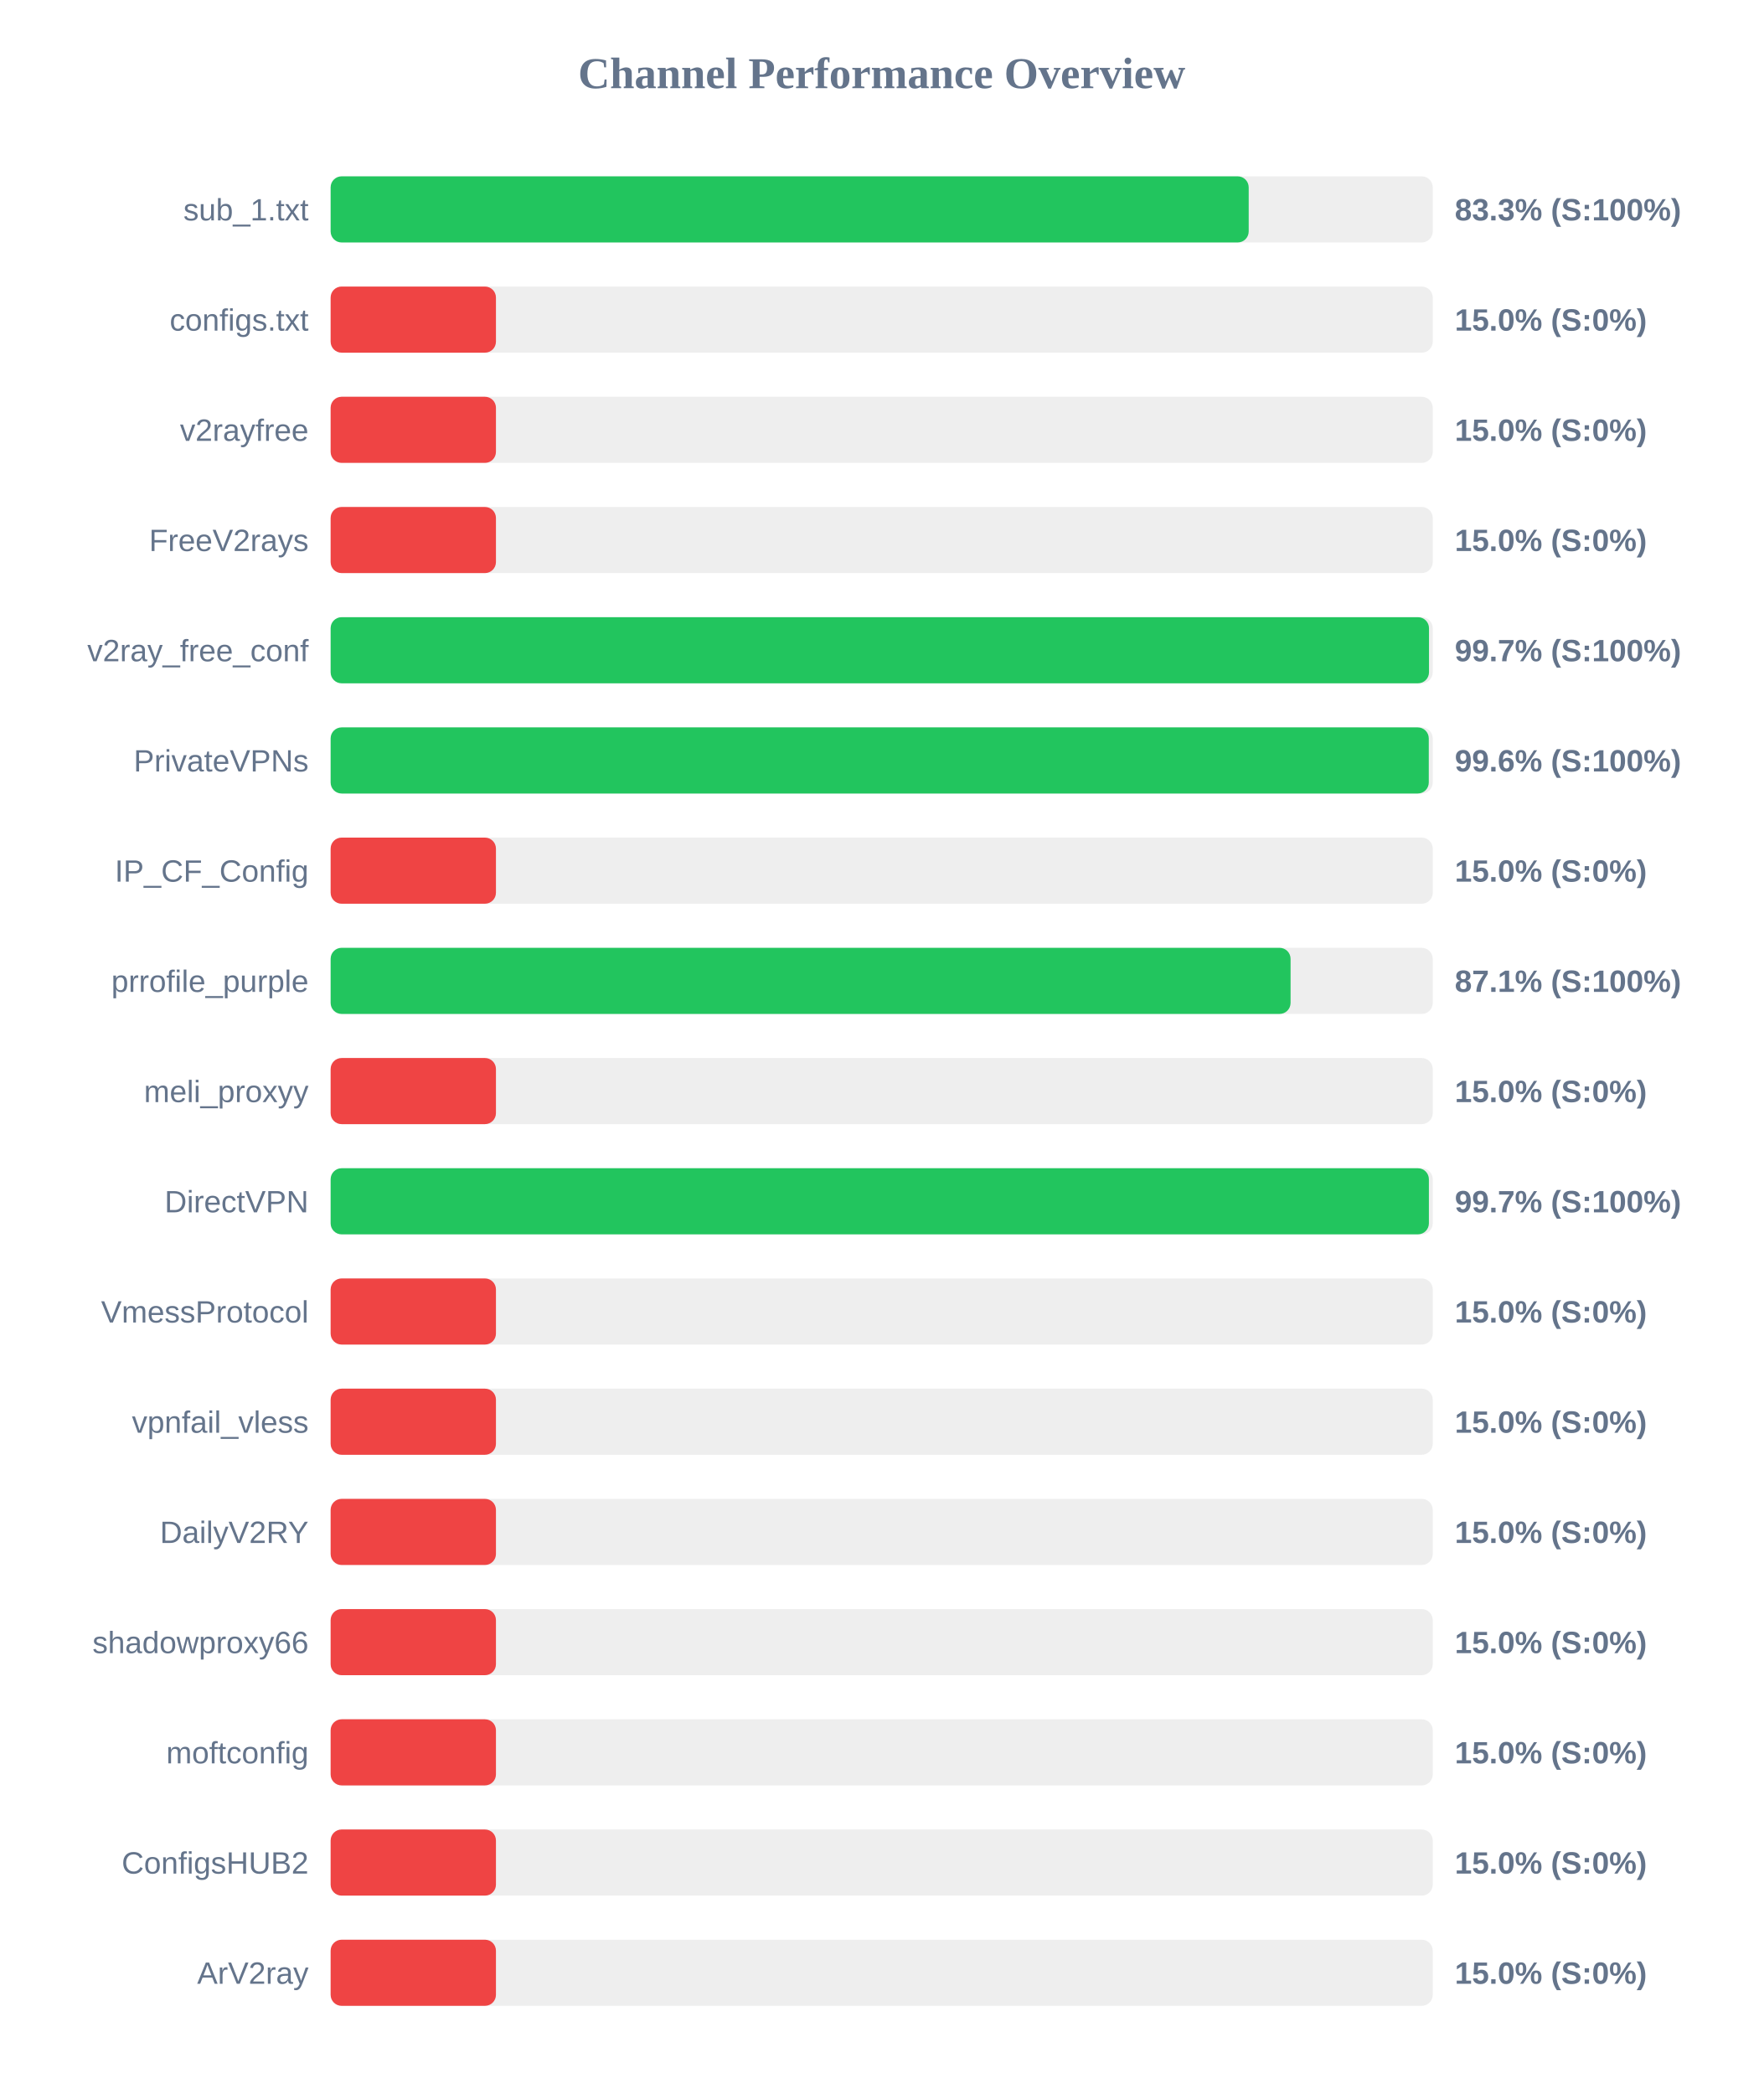
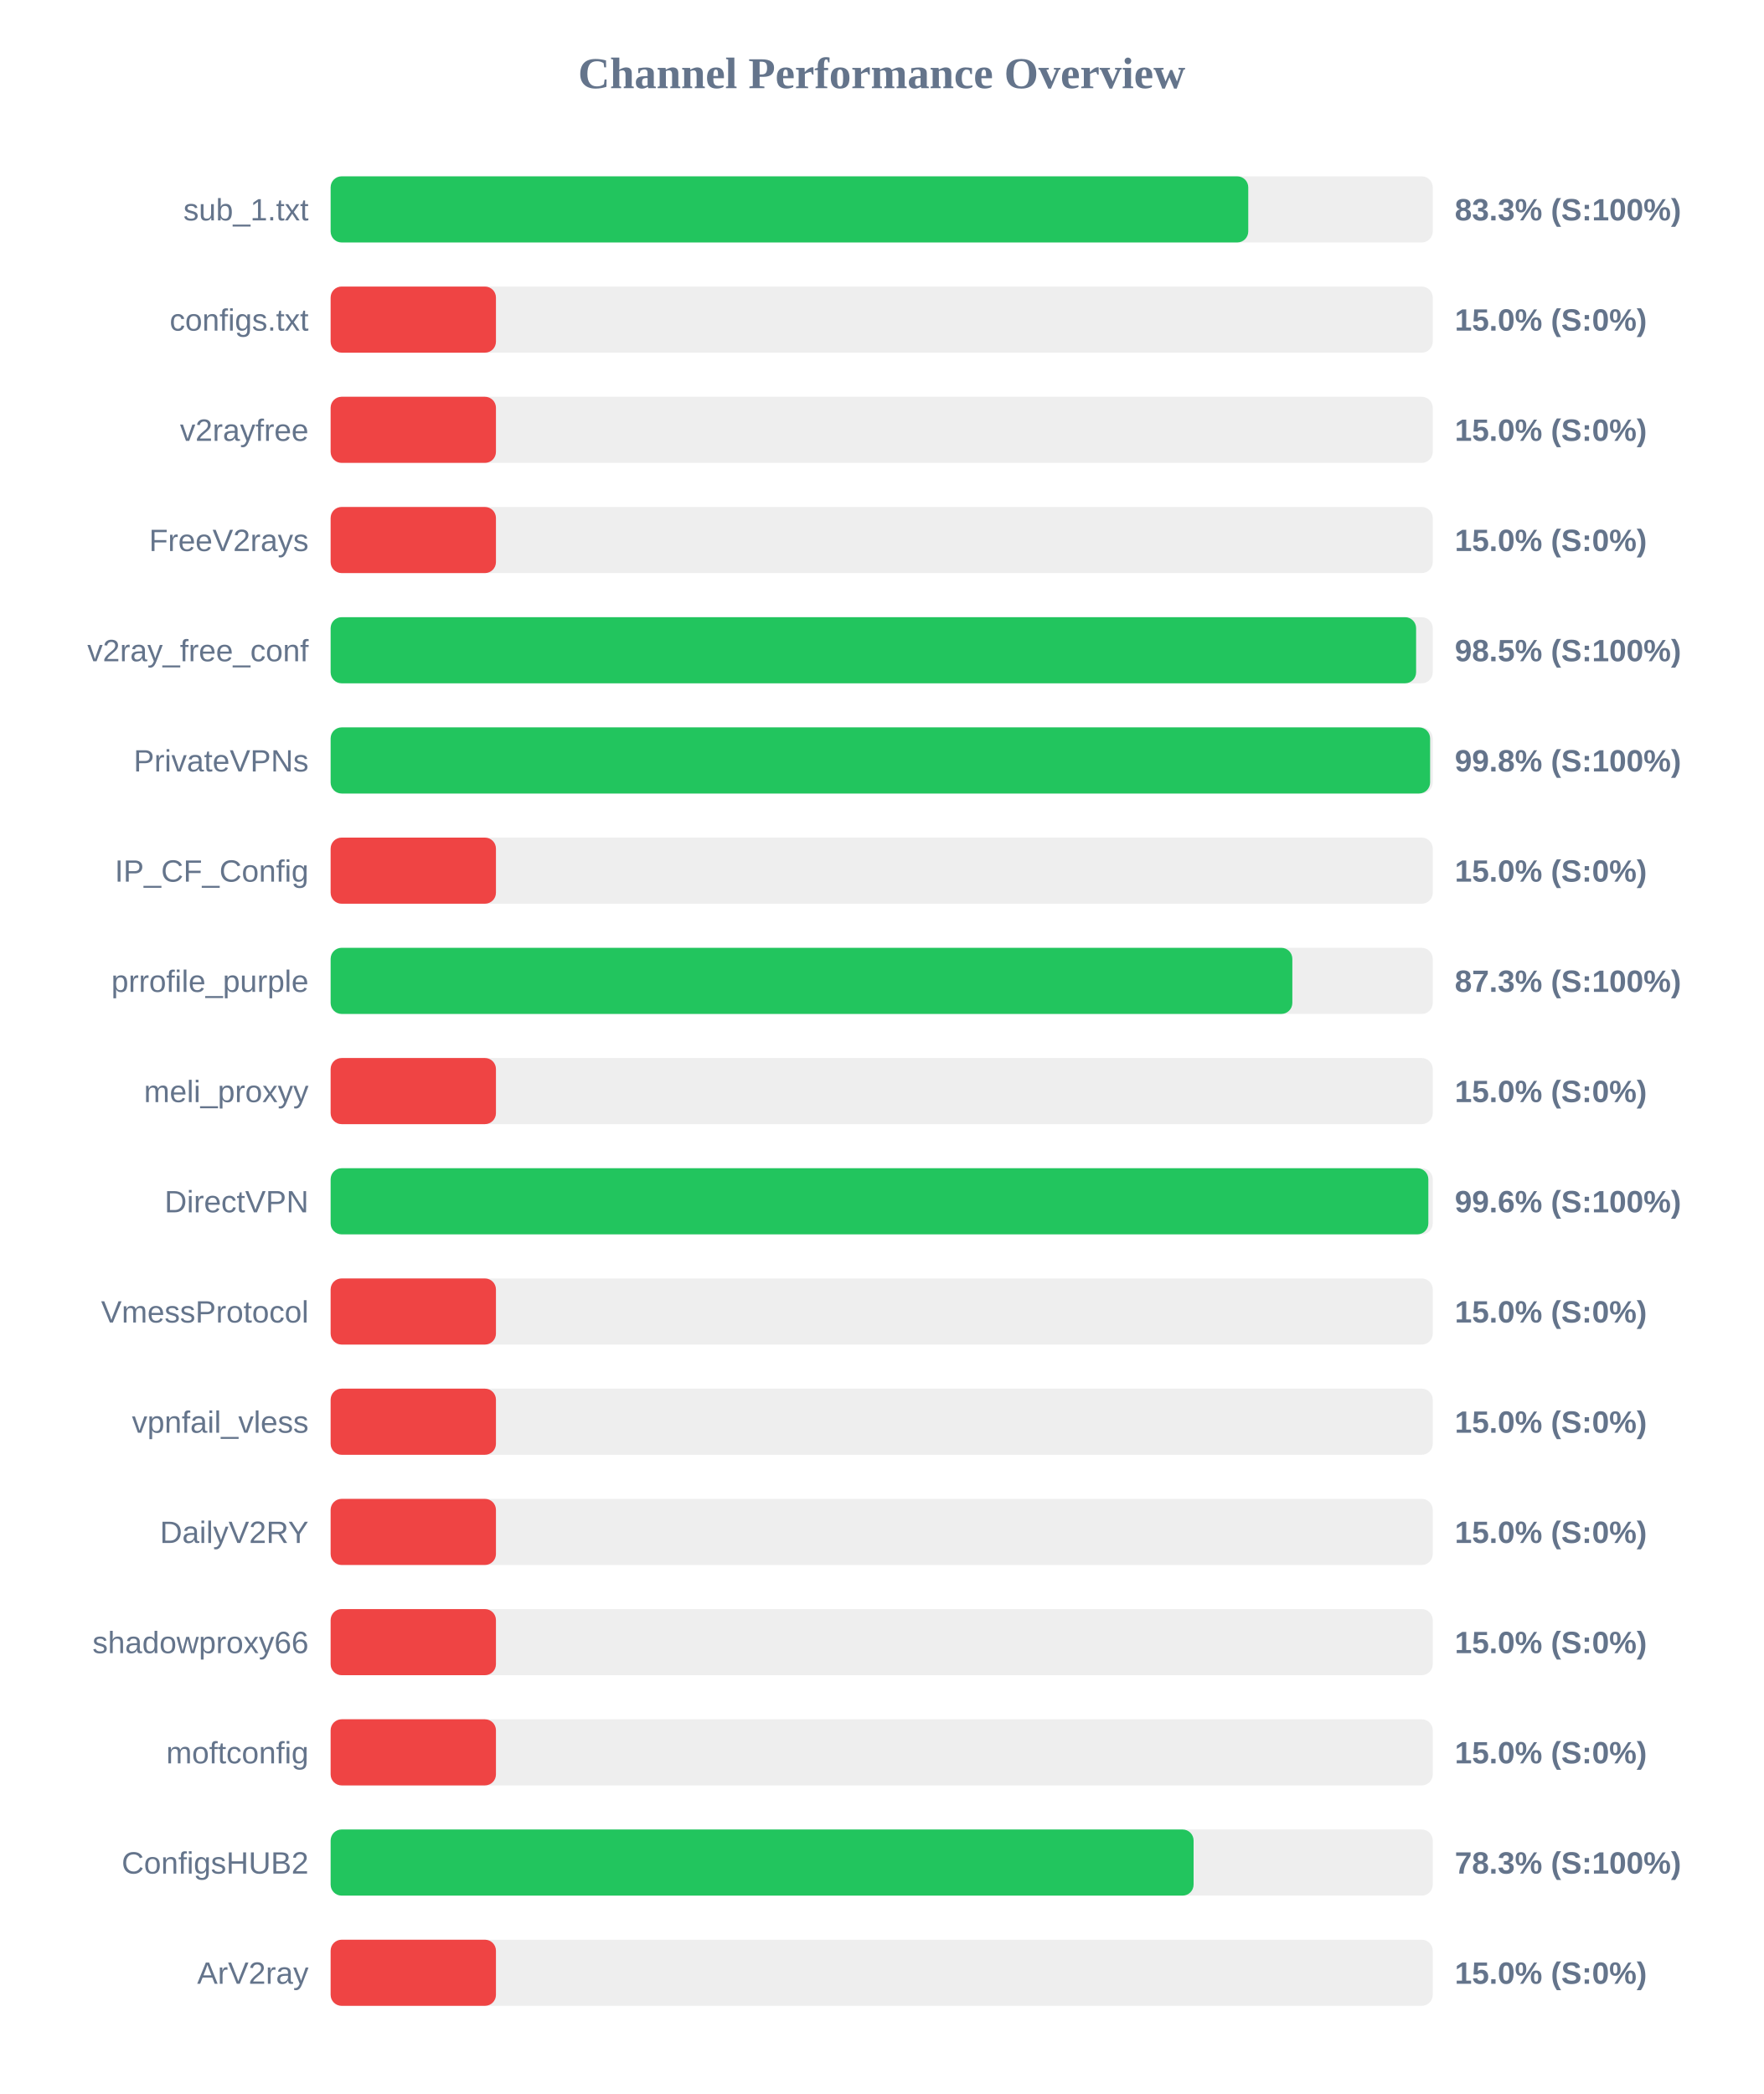
<svg xmlns="http://www.w3.org/2000/svg" width="800" height="950" version="1.1">
  <style>
        .row { font: 14px Arial; fill: #64748b; }
        .score { font: bold 14px Arial; fill: #64748b; }
    </style>
  <text x="400" y="40" text-anchor="middle" font-size="20px" font-weight="bold" fill="#64748b">Channel Performance Overview</text>
  <rect x="150" y="80" width="500" height="30" fill="#eee" rx="5" />
-   <rect x="150" y="80" width="416.5" height="30" fill="#22c55e" rx="5" />
+   <rect x="150" y="80" width="416.3" height="30" fill="#22c55e" rx="5" />
  <text x="140" y="100" text-anchor="end" class="row">sub_1.txt</text>
  <text x="660" y="100" text-anchor="start" class="score">83.3% (S:100%)</text>
  <rect x="150" y="130" width="500" height="30" fill="#eee" rx="5" />
  <rect x="150" y="130" width="75.0" height="30" fill="#ef4444" rx="5" />
  <text x="140" y="150" text-anchor="end" class="row">configs.txt</text>
  <text x="660" y="150" text-anchor="start" class="score">15.0% (S:0%)</text>
  <rect x="150" y="180" width="500" height="30" fill="#eee" rx="5" />
  <rect x="150" y="180" width="75.0" height="30" fill="#ef4444" rx="5" />
  <text x="140" y="200" text-anchor="end" class="row">v2rayfree</text>
  <text x="660" y="200" text-anchor="start" class="score">15.0% (S:0%)</text>
  <rect x="150" y="230" width="500" height="30" fill="#eee" rx="5" />
  <rect x="150" y="230" width="75.0" height="30" fill="#ef4444" rx="5" />
  <text x="140" y="250" text-anchor="end" class="row">FreeV2rays</text>
  <text x="660" y="250" text-anchor="start" class="score">15.0% (S:0%)</text>
  <rect x="150" y="280" width="500" height="30" fill="#eee" rx="5" />
-   <rect x="150" y="280" width="498.3" height="30" fill="#22c55e" rx="5" />
+   <rect x="150" y="280" width="492.45" height="30" fill="#22c55e" rx="5" />
  <text x="140" y="300" text-anchor="end" class="row">v2ray_free_conf</text>
-   <text x="660" y="300" text-anchor="start" class="score">99.7% (S:100%)</text>
+   <text x="660" y="300" text-anchor="start" class="score">98.5% (S:100%)</text>
  <rect x="150" y="330" width="500" height="30" fill="#eee" rx="5" />
-   <rect x="150" y="330" width="498.2" height="30" fill="#22c55e" rx="5" />
+   <rect x="150" y="330" width="498.8" height="30" fill="#22c55e" rx="5" />
  <text x="140" y="350" text-anchor="end" class="row">PrivateVPNs</text>
-   <text x="660" y="350" text-anchor="start" class="score">99.6% (S:100%)</text>
+   <text x="660" y="350" text-anchor="start" class="score">99.8% (S:100%)</text>
  <rect x="150" y="380" width="500" height="30" fill="#eee" rx="5" />
  <rect x="150" y="380" width="75.0" height="30" fill="#ef4444" rx="5" />
  <text x="140" y="400" text-anchor="end" class="row">IP_CF_Config</text>
  <text x="660" y="400" text-anchor="start" class="score">15.0% (S:0%)</text>
  <rect x="150" y="430" width="500" height="30" fill="#eee" rx="5" />
-   <rect x="150" y="430" width="435.5" height="30" fill="#22c55e" rx="5" />
+   <rect x="150" y="430" width="436.3" height="30" fill="#22c55e" rx="5" />
  <text x="140" y="450" text-anchor="end" class="row">prrofile_purple</text>
-   <text x="660" y="450" text-anchor="start" class="score">87.1% (S:100%)</text>
+   <text x="660" y="450" text-anchor="start" class="score">87.3% (S:100%)</text>
  <rect x="150" y="480" width="500" height="30" fill="#eee" rx="5" />
  <rect x="150" y="480" width="75.0" height="30" fill="#ef4444" rx="5" />
  <text x="140" y="500" text-anchor="end" class="row">meli_proxyy</text>
  <text x="660" y="500" text-anchor="start" class="score">15.0% (S:0%)</text>
  <rect x="150" y="530" width="500" height="30" fill="#eee" rx="5" />
-   <rect x="150" y="530" width="498.25" height="30" fill="#22c55e" rx="5" />
+   <rect x="150" y="530" width="498.0" height="30" fill="#22c55e" rx="5" />
  <text x="140" y="550" text-anchor="end" class="row">DirectVPN</text>
-   <text x="660" y="550" text-anchor="start" class="score">99.7% (S:100%)</text>
+   <text x="660" y="550" text-anchor="start" class="score">99.6% (S:100%)</text>
  <rect x="150" y="580" width="500" height="30" fill="#eee" rx="5" />
  <rect x="150" y="580" width="75.0" height="30" fill="#ef4444" rx="5" />
  <text x="140" y="600" text-anchor="end" class="row">VmessProtocol</text>
  <text x="660" y="600" text-anchor="start" class="score">15.0% (S:0%)</text>
  <rect x="150" y="630" width="500" height="30" fill="#eee" rx="5" />
  <rect x="150" y="630" width="75.0" height="30" fill="#ef4444" rx="5" />
  <text x="140" y="650" text-anchor="end" class="row">vpnfail_vless</text>
  <text x="660" y="650" text-anchor="start" class="score">15.0% (S:0%)</text>
  <rect x="150" y="680" width="500" height="30" fill="#eee" rx="5" />
  <rect x="150" y="680" width="75.0" height="30" fill="#ef4444" rx="5" />
  <text x="140" y="700" text-anchor="end" class="row">DailyV2RY</text>
  <text x="660" y="700" text-anchor="start" class="score">15.0% (S:0%)</text>
  <rect x="150" y="730" width="500" height="30" fill="#eee" rx="5" />
  <rect x="150" y="730" width="75.0" height="30" fill="#ef4444" rx="5" />
  <text x="140" y="750" text-anchor="end" class="row">shadowproxy66</text>
  <text x="660" y="750" text-anchor="start" class="score">15.0% (S:0%)</text>
  <rect x="150" y="780" width="500" height="30" fill="#eee" rx="5" />
  <rect x="150" y="780" width="75.0" height="30" fill="#ef4444" rx="5" />
  <text x="140" y="800" text-anchor="end" class="row">moftconfig</text>
  <text x="660" y="800" text-anchor="start" class="score">15.0% (S:0%)</text>
  <rect x="150" y="830" width="500" height="30" fill="#eee" rx="5" />
-   <rect x="150" y="830" width="75.0" height="30" fill="#ef4444" rx="5" />
+   <rect x="150" y="830" width="391.5" height="30" fill="#22c55e" rx="5" />
  <text x="140" y="850" text-anchor="end" class="row">ConfigsHUB2</text>
-   <text x="660" y="850" text-anchor="start" class="score">15.0% (S:0%)</text>
+   <text x="660" y="850" text-anchor="start" class="score">78.3% (S:100%)</text>
  <rect x="150" y="880" width="500" height="30" fill="#eee" rx="5" />
  <rect x="150" y="880" width="75.0" height="30" fill="#ef4444" rx="5" />
  <text x="140" y="900" text-anchor="end" class="row">ArV2ray</text>
  <text x="660" y="900" text-anchor="start" class="score">15.0% (S:0%)</text>
</svg>
